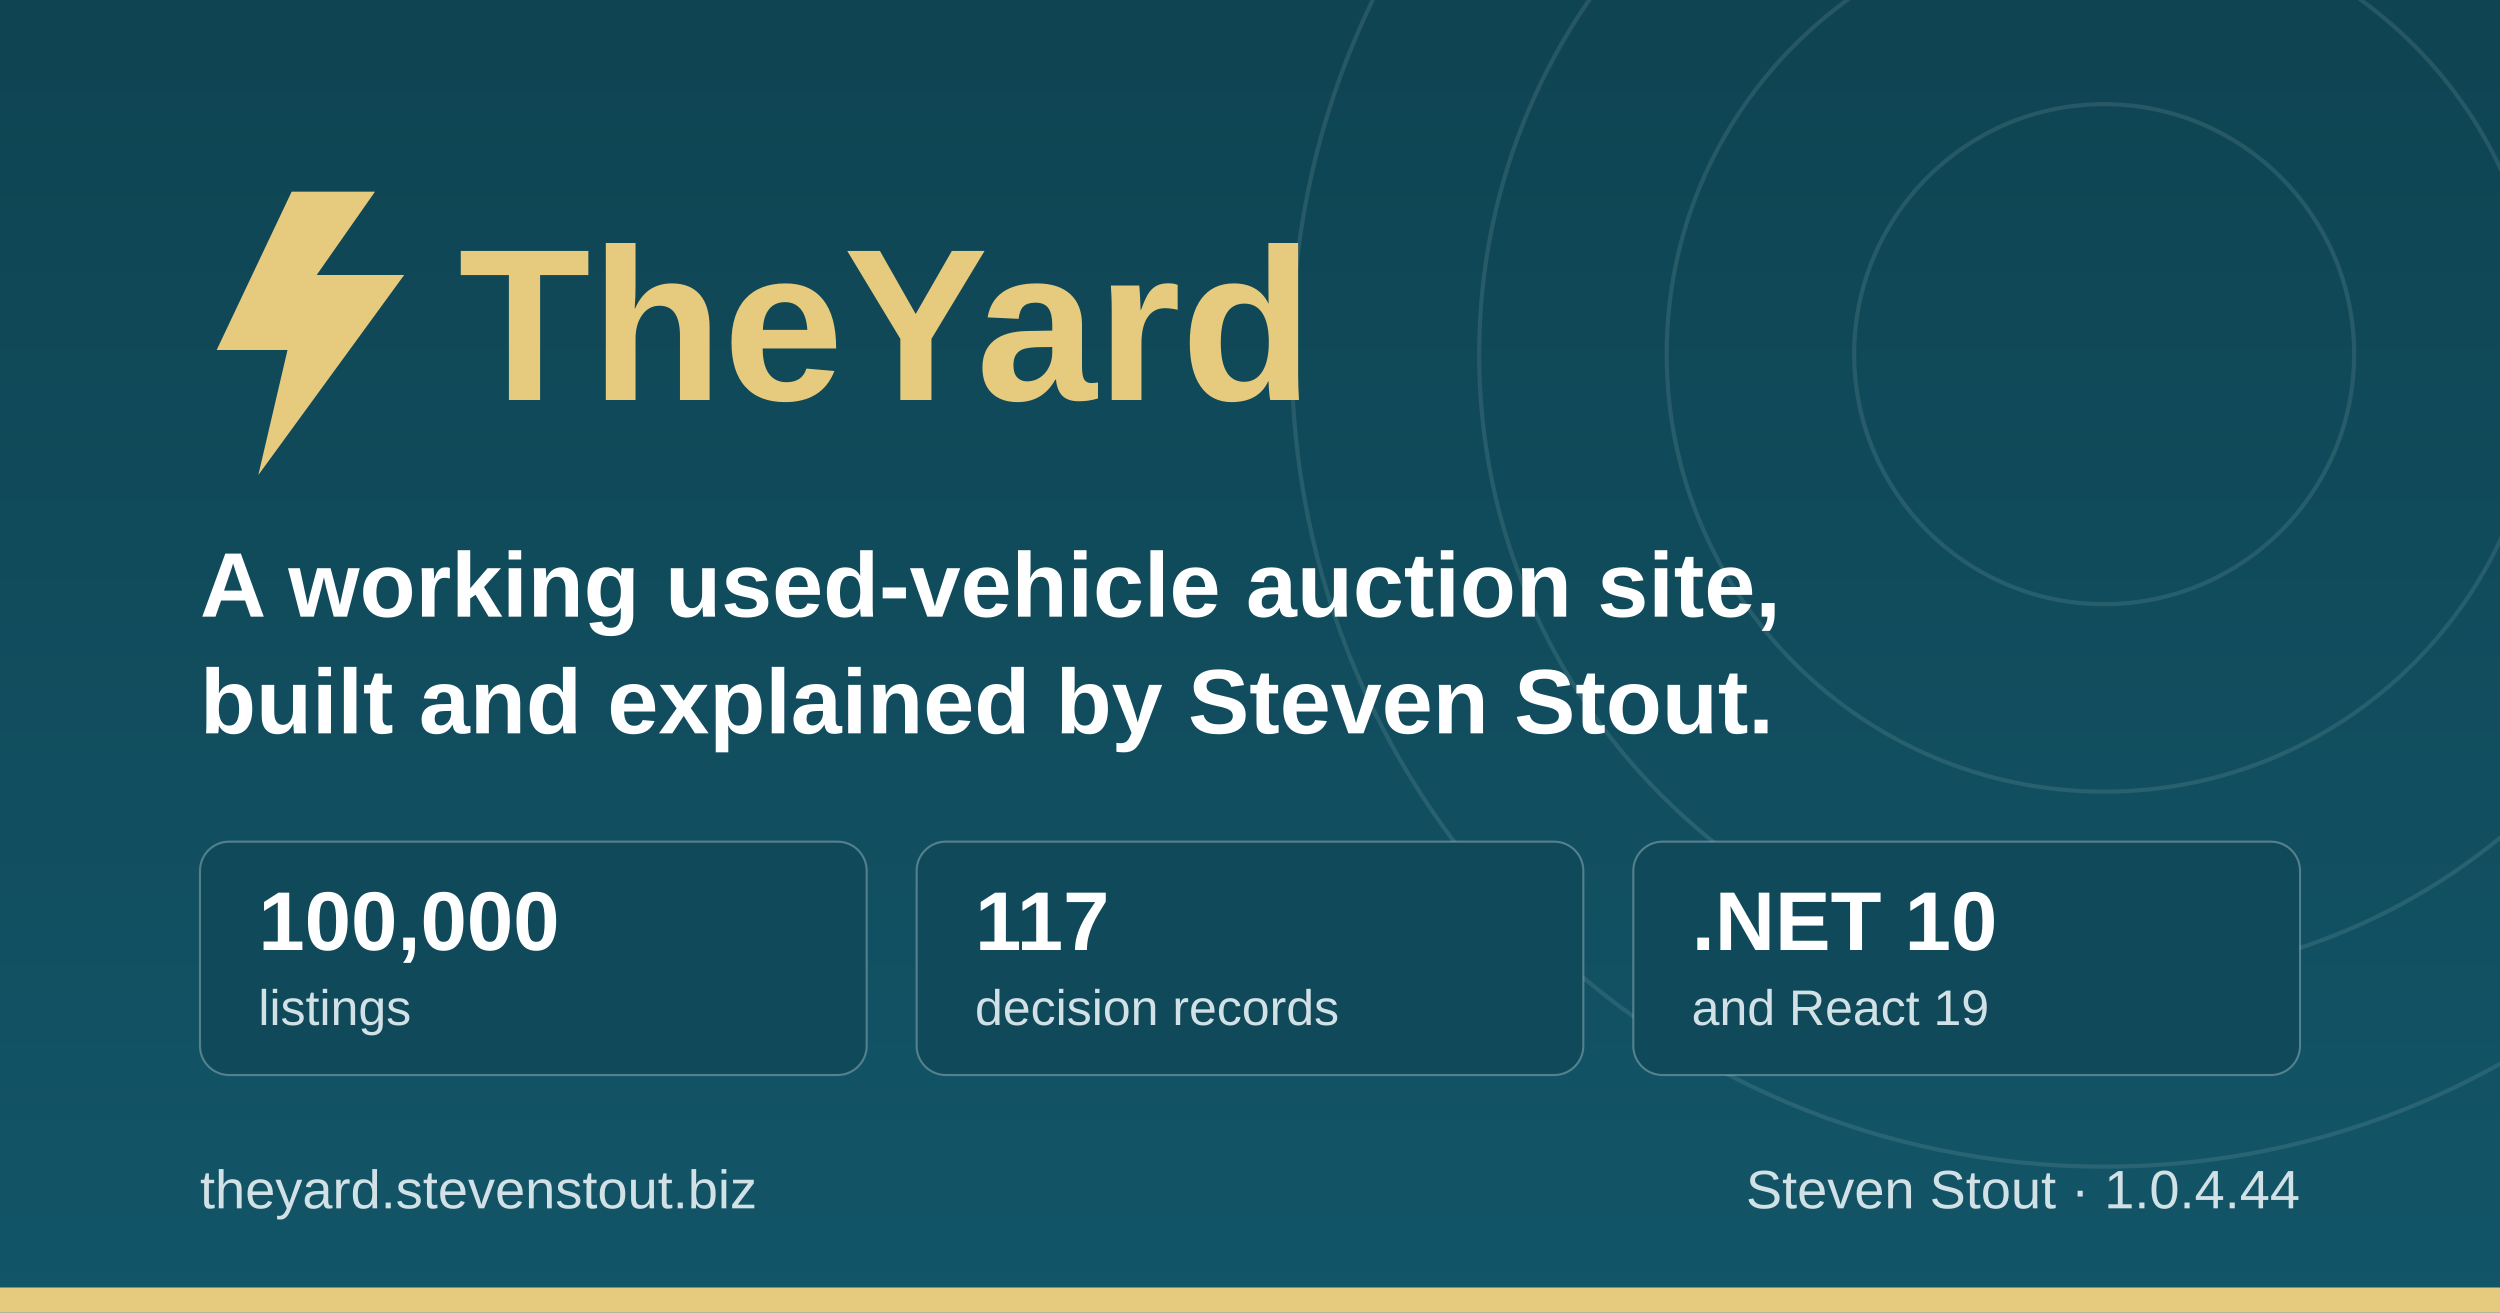
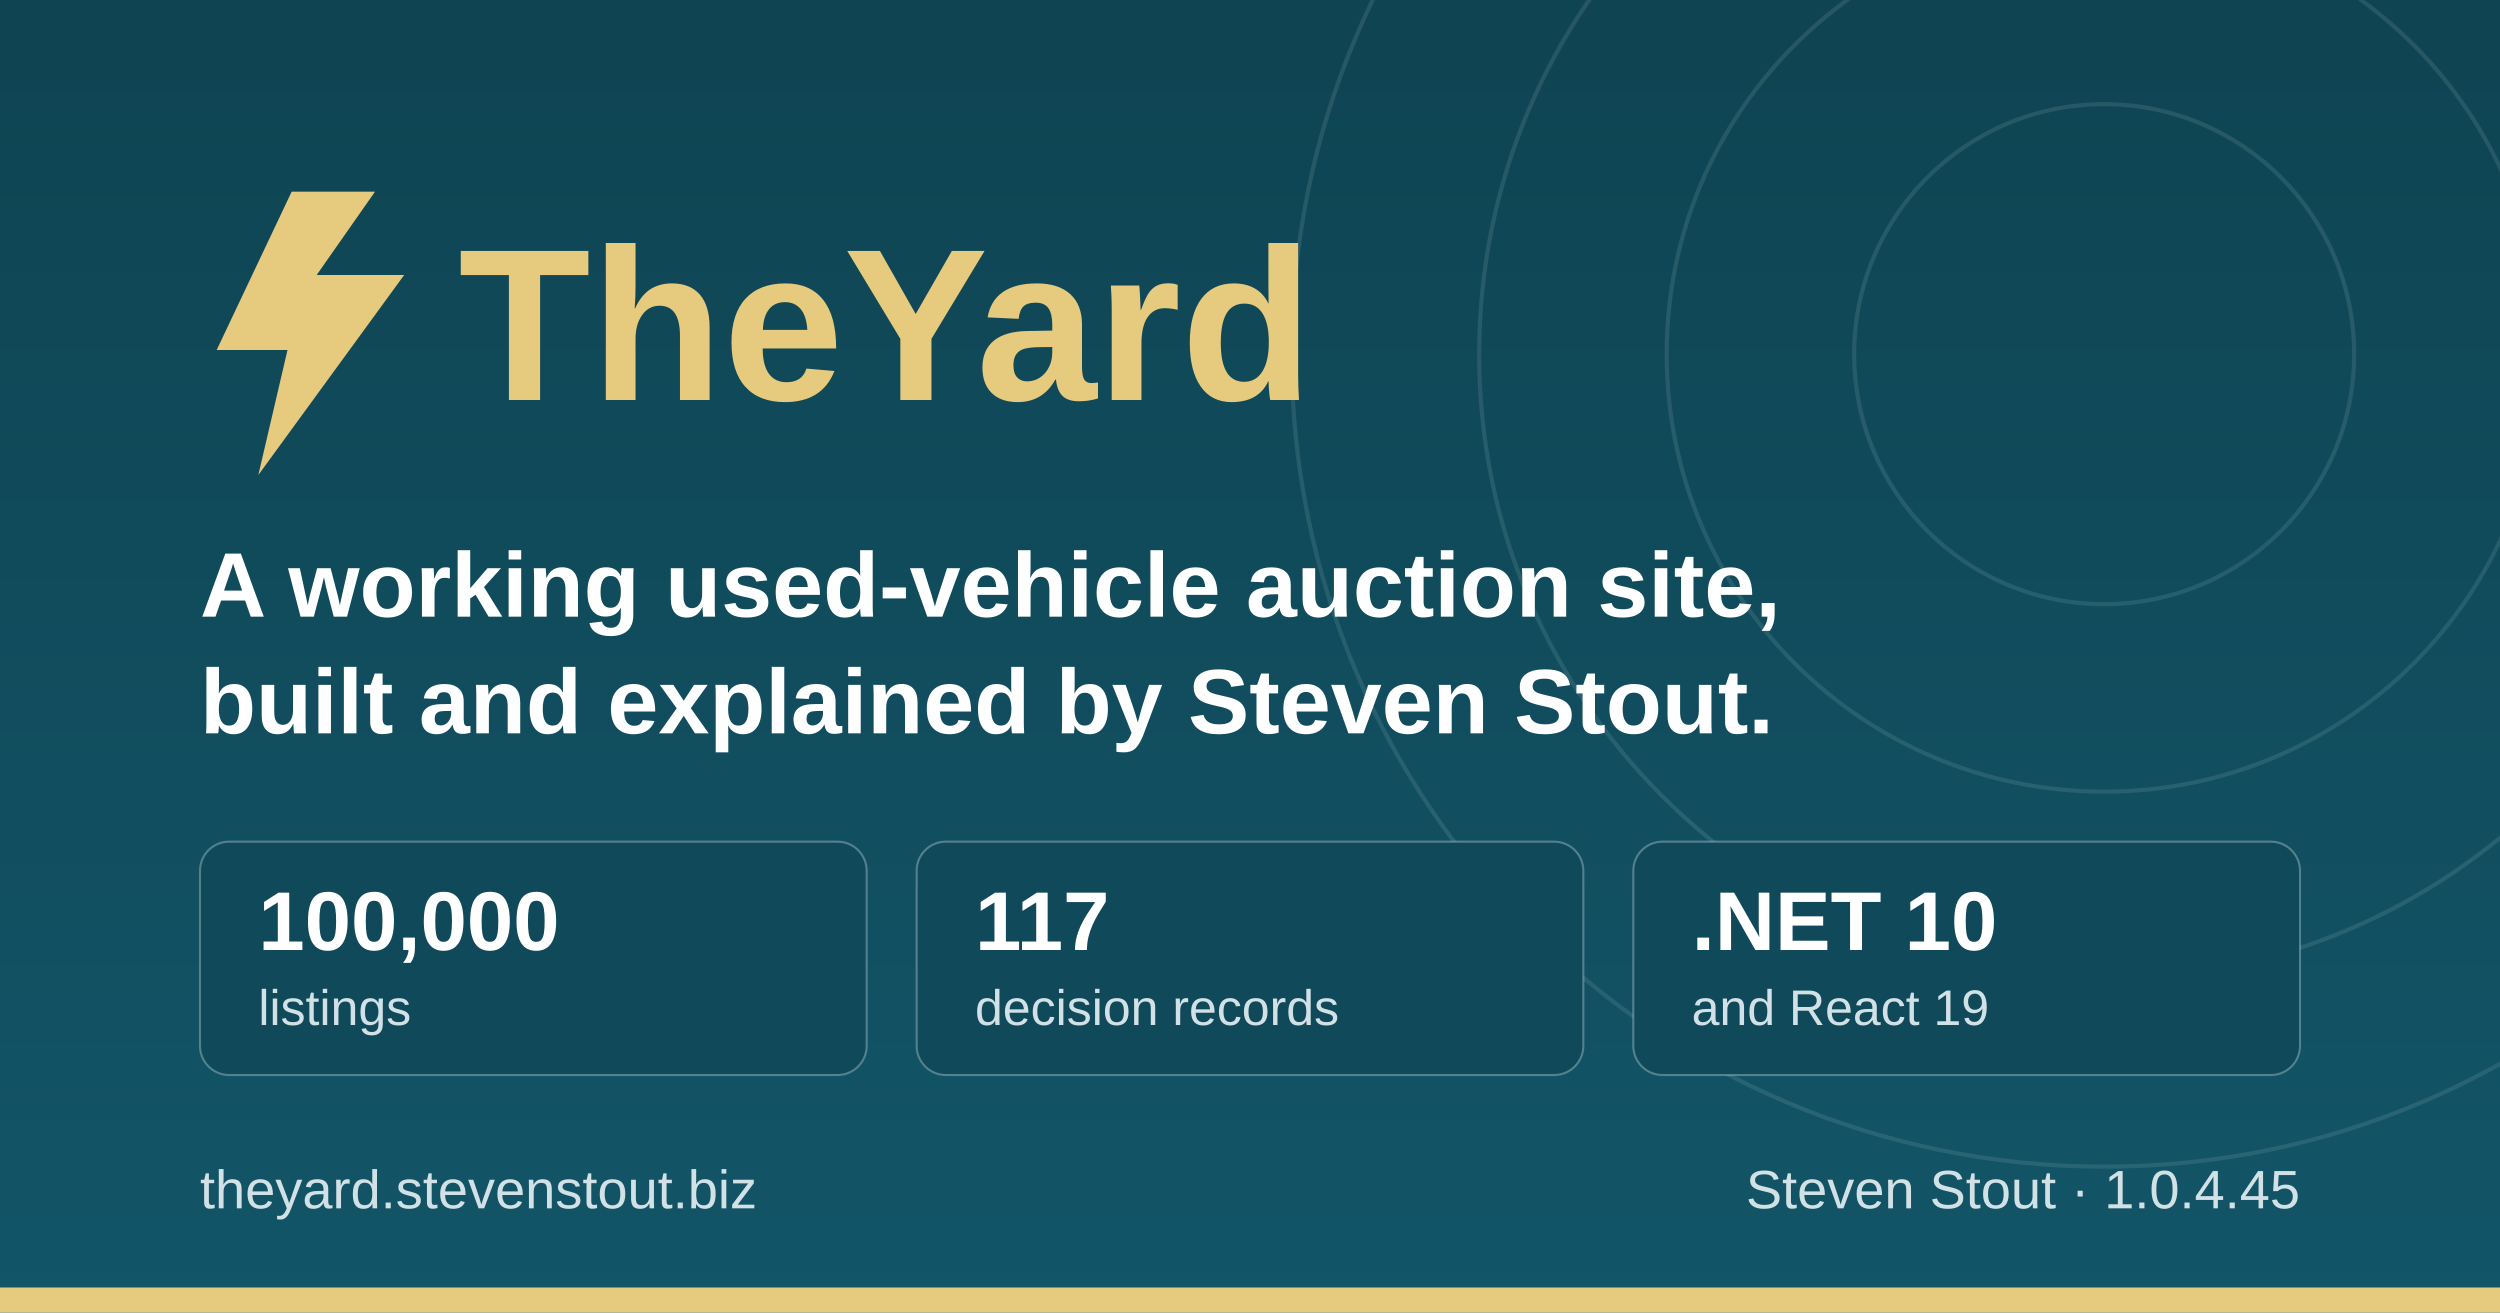
<svg xmlns="http://www.w3.org/2000/svg" width="1200" height="630" viewBox="0 0 1200 630" role="img" aria-label="TheYard, a used-vehicle auction platform, by Steven Stout">
  <defs>
    <linearGradient id="ground" x1="0" y1="0" x2="0" y2="1">
      <stop offset="0" stop-color="#0f4452" />
      <stop offset="1" stop-color="#125568" />
    </linearGradient>
  </defs>
  <rect width="1200" height="630" fill="url(#ground)" />
  <g fill="none" stroke="#d1e1e6" stroke-opacity="0.12" stroke-width="2">
    <circle cx="1010" cy="170" r="120" />
    <circle cx="1010" cy="170" r="210" />
    <circle cx="1010" cy="170" r="300" />
    <circle cx="1010" cy="170" r="390" />
  </g>
  <rect x="0" y="618" width="1200" height="12" fill="#e6cb7e" />
  <g transform="translate(96, 176)">
    <path d="M44 -84 L8 -8 h34 l-14 60 l70 -96 h-42 l28 -40 z" fill="#e6cb7e" />
    <text x="124" y="16" font-family="IBM Plex Sans, Segoe UI, system-ui, Arial, sans-serif" font-size="104" font-weight="700" fill="#e6cb7e">TheYard</text>
  </g>
  <text x="96" y="296" font-family="IBM Plex Sans, Segoe UI, system-ui, Arial, sans-serif" font-size="44" font-weight="600" fill="#ffffff">A working used-vehicle auction site,</text>
  <text x="96" y="352" font-family="IBM Plex Sans, Segoe UI, system-ui, Arial, sans-serif" font-size="44" font-weight="600" fill="#ffffff">built and explained by Steven Stout.</text>
  <g font-family="IBM Plex Sans, Segoe UI, system-ui, Arial, sans-serif">
    <rect x="96" y="404" width="320" height="112" rx="14" fill="#10495a" stroke="#d1e1e6" stroke-opacity="0.35" />
    <text x="124" y="456" font-size="40" font-weight="700" fill="#ffffff">100,000</text>
    <text x="124" y="492" font-size="24" font-weight="500" fill="#d1e1e6">listings</text>
    <rect x="440" y="404" width="320" height="112" rx="14" fill="#10495a" stroke="#d1e1e6" stroke-opacity="0.35" />
    <text x="468" y="456" font-size="40" font-weight="700" fill="#ffffff">117</text>
    <text x="468" y="492" font-size="24" font-weight="500" fill="#d1e1e6">decision records</text>
    <rect x="784" y="404" width="320" height="112" rx="14" fill="#10495a" stroke="#d1e1e6" stroke-opacity="0.35" />
    <text x="812" y="456" font-size="40" font-weight="700" fill="#ffffff">.NET 10</text>
    <text x="812" y="492" font-size="24" font-weight="500" fill="#d1e1e6">and React 19</text>
  </g>
  <text x="96" y="580" font-family="IBM Plex Sans, Segoe UI, system-ui, Arial, sans-serif" font-size="26" font-weight="500" fill="#d1e1e6">theyard.stevenstout.biz</text>
-   <text x="1104" y="580" text-anchor="end" font-family="IBM Plex Sans, Segoe UI, system-ui, Arial, sans-serif" font-size="26" font-weight="500" fill="#d1e1e6">Steven Stout · 1.0.4.44</text>
+   <text x="1104" y="580" text-anchor="end" font-family="IBM Plex Sans, Segoe UI, system-ui, Arial, sans-serif" font-size="26" font-weight="500" fill="#d1e1e6">Steven Stout · 1.0.4.45</text>
</svg>
